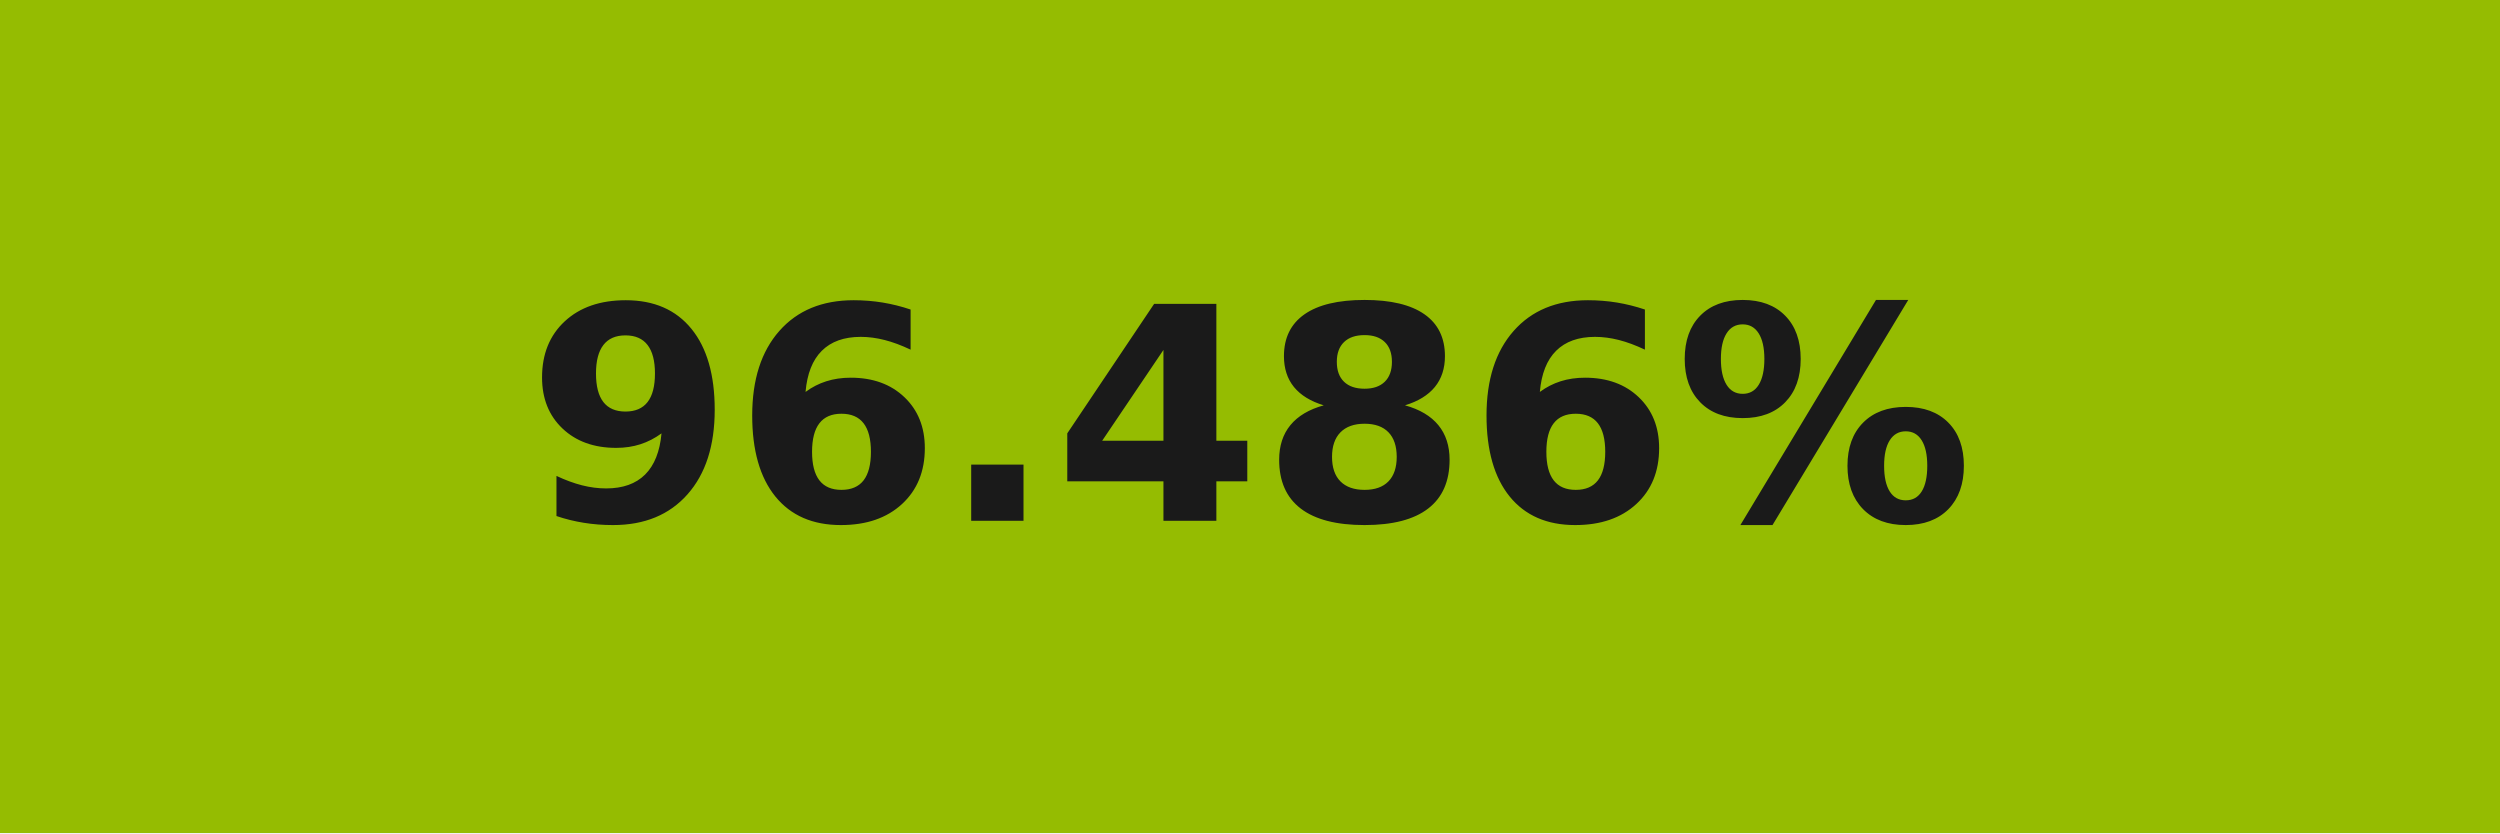
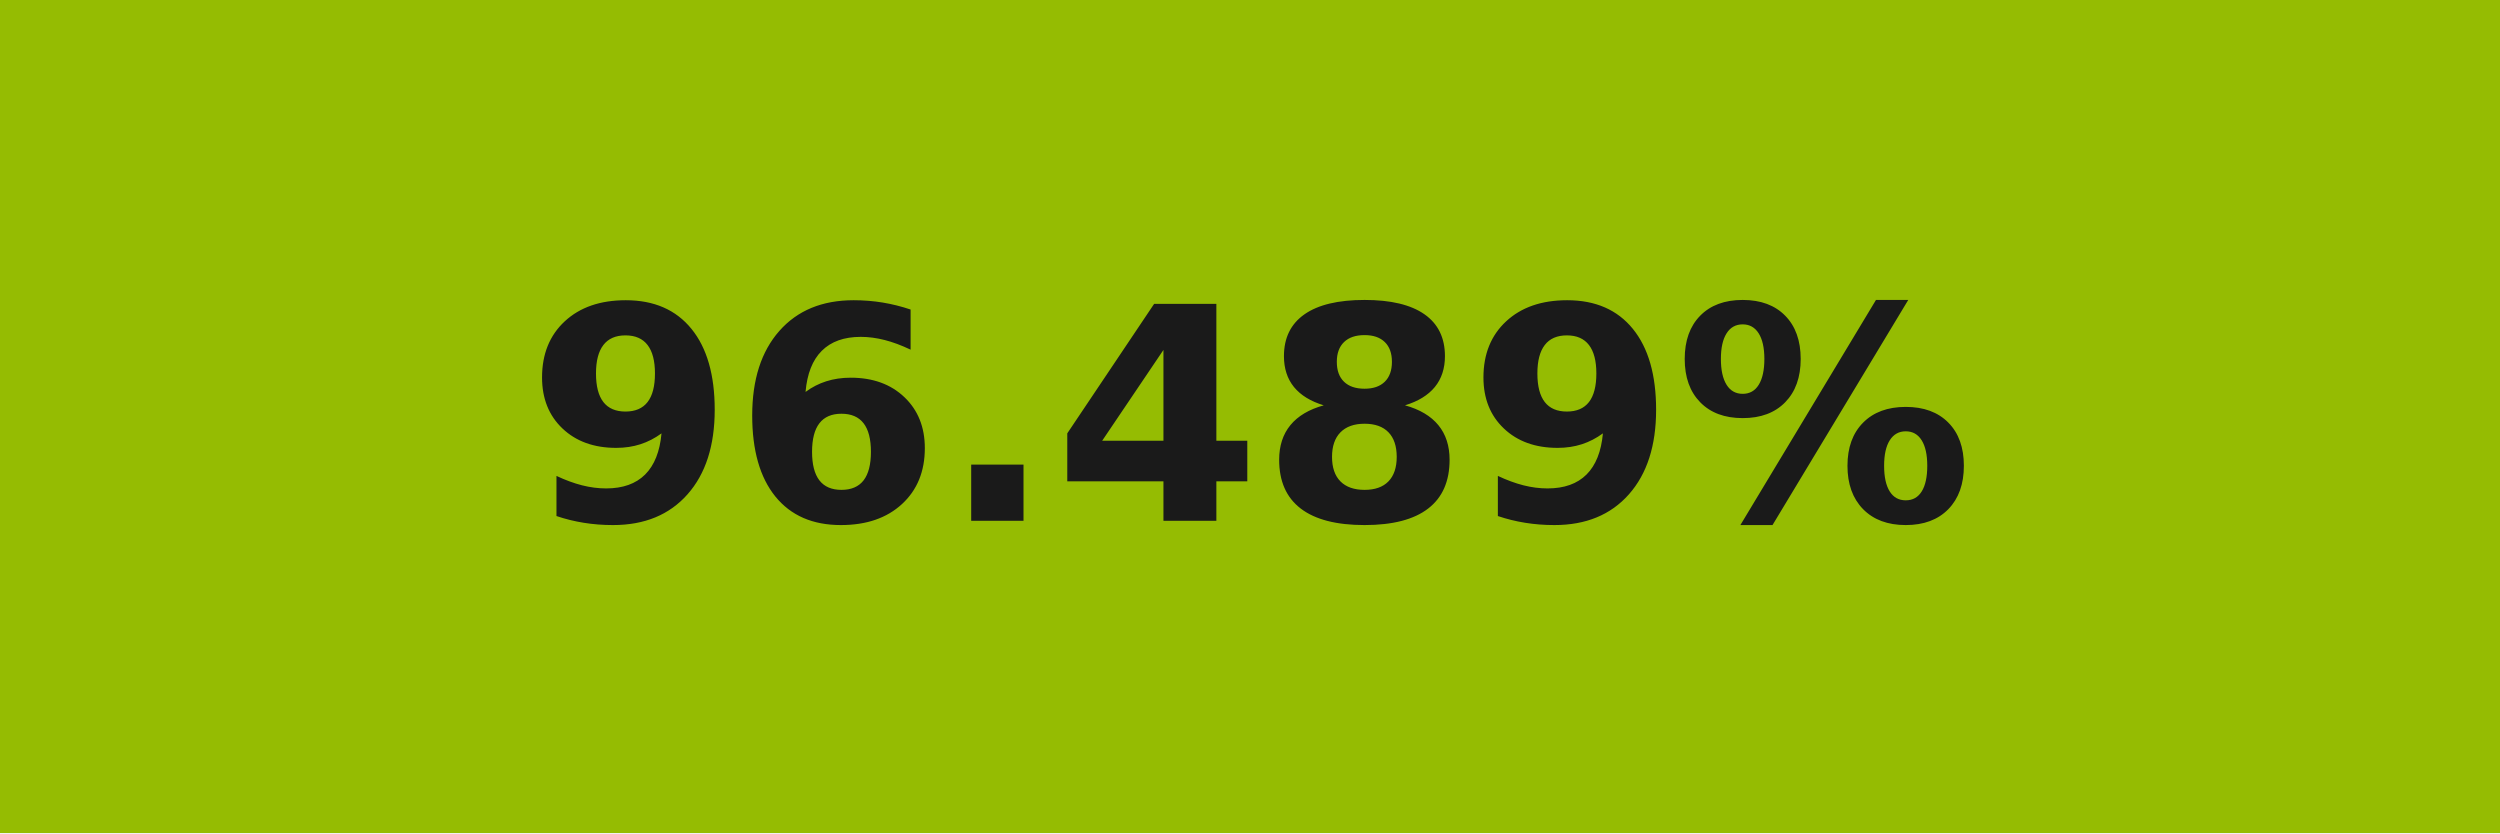
- <svg xmlns="http://www.w3.org/2000/svg" width="84" height="28" role="img" aria-label="96.486%">
+ <svg xmlns="http://www.w3.org/2000/svg" width="84" height="28" role="img" aria-label="96.489%">
  <g shape-rendering="crispEdges">
-     <rect width="84" height="28" fill="#95bc01" />
+     <rect width="84" height="28" fill="#95bc02" />
  </g>
  <g fill="#fff" text-anchor="middle" font-family="Verdana,Geneva,DejaVu Sans,sans-serif" text-rendering="geometricPrecision" font-size="100">
-     <text transform="scale(.1)" x="420" y="175" textLength="597.5" fill="#1a1a1a" font-weight="bold">96.486%</text>
+     <text transform="scale(.1)" x="420" y="175" textLength="597.5" fill="#1a1a1a" font-weight="bold">96.489%</text>
  </g>
</svg>
